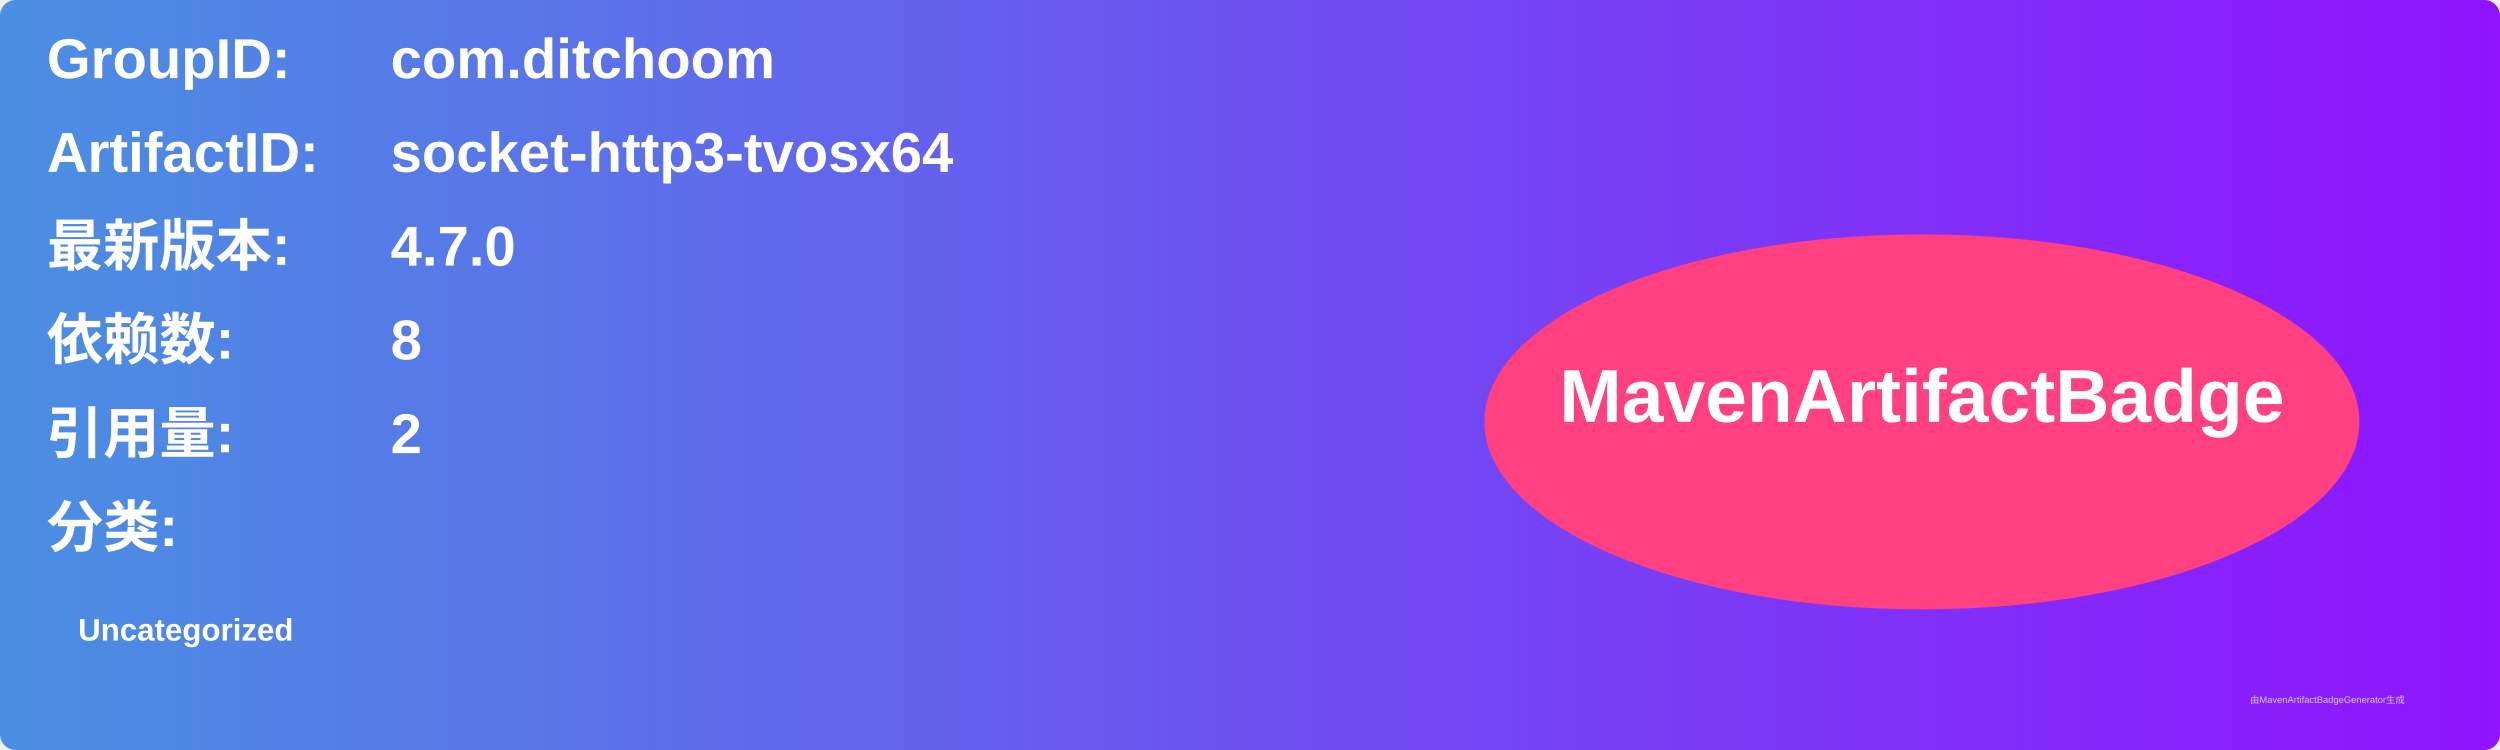
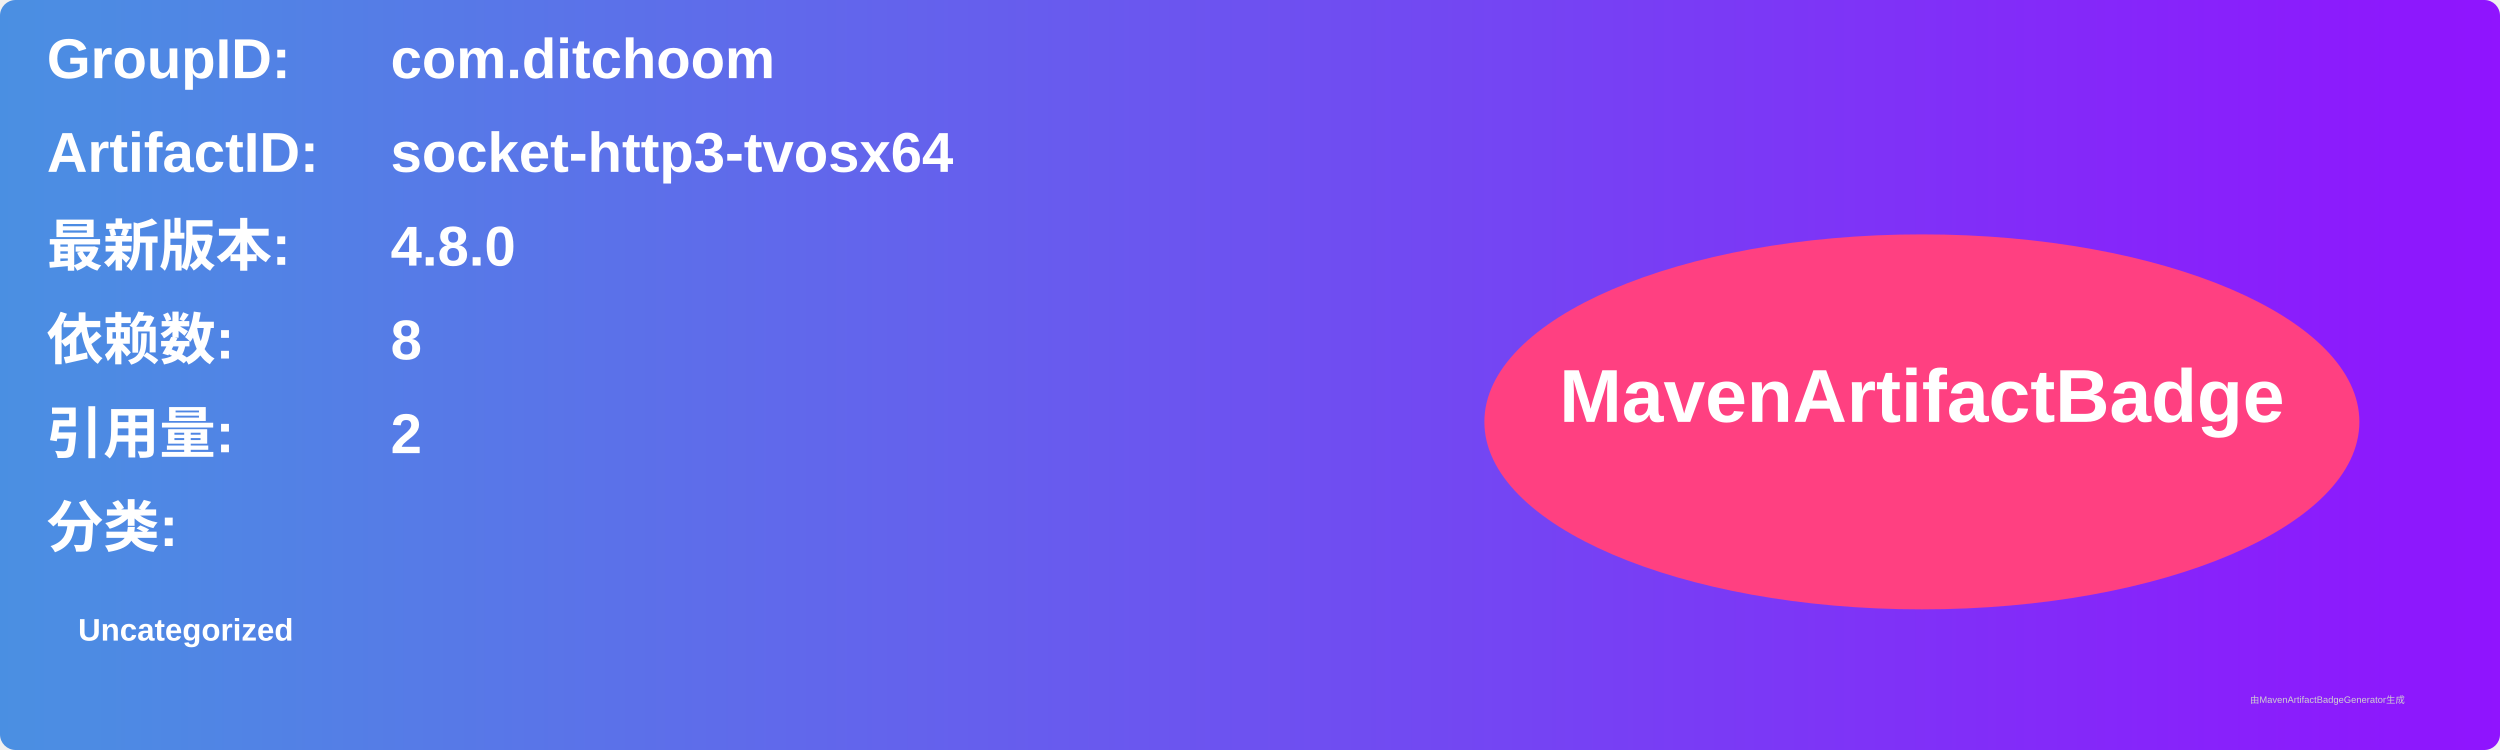
<svg xmlns="http://www.w3.org/2000/svg" width="800" height="240" viewBox="0 0 800 240">
  <linearGradient id="grad" x1="0%" y1="0%" x2="100%" y2="0%">
    <stop offset="0%" stop-color="#4a90e2" />
    <stop offset="100%" stop-color="#9013fe" />
  </linearGradient>
  <rect width="100%" height="100%" rx="5" ry="5" fill="url(#grad)" />
  <g transform="translate(15, 15)">
    <text x="0" y="10" font-family="Arial" font-size="18" fill="white" font-weight="bold" width="260">GroupID:</text>
    <text x="110" y="10" font-family="Arial" font-size="18" fill="white" font-weight="bold" width="460">com.ditchoom</text>
    <text x="0" y="40" font-family="Arial" font-size="18" fill="white" font-weight="bold" width="260">ArtifactID:</text>
    <text x="110" y="40" font-family="Arial" font-size="18" fill="white" font-weight="bold" width="460">socket-http3-tvosx64</text>
    <text x="0" y="70" font-family="Arial" font-size="18" fill="white" font-weight="bold">最新版本:</text>
    <text x="110" y="70" font-family="Arial" font-size="18" fill="white" font-weight="bold">
-       <tspan font-weight="bold">4.7.0</tspan>
+       <tspan font-weight="bold">4.8.0</tspan>
    </text>
    <text x="0" y="100" font-family="Arial" font-size="18" fill="white" font-weight="bold">依赖数: </text>
    <text x="110" y="100" font-family="Arial" font-size="18" fill="white">
      <tspan font-weight="bold">8</tspan>
    </text>
    <text x="0" y="130" font-family="Arial" font-size="18" fill="white" font-weight="bold">引用量: </text>
    <text x="110" y="130" font-family="Arial" font-size="18" fill="white">
      <tspan font-weight="bold">2</tspan>
    </text>
    <text x="0" y="160" font-family="Arial" font-size="18" fill="white" font-weight="bold">分类:</text>
    <text x="10" y="190" font-family="Arial" font-size="10" fill="white">
      <tspan font-weight="bold">Uncategorized</tspan>
    </text>
    <ellipse cx="600" cy="120" rx="140" ry="60" fill="#ff4081" />
    <text x="600" y="120" text-anchor="middle" font-family="Arial" font-size="24" fill="white" font-weight="bold">MavenArtifactBadge</text>
  </g>
  <text x="720" y="225" font-family="Arial" font-size="3" fill="#d0d0d0">由MavenArtifactBadgeGenerator生成</text>
</svg>
